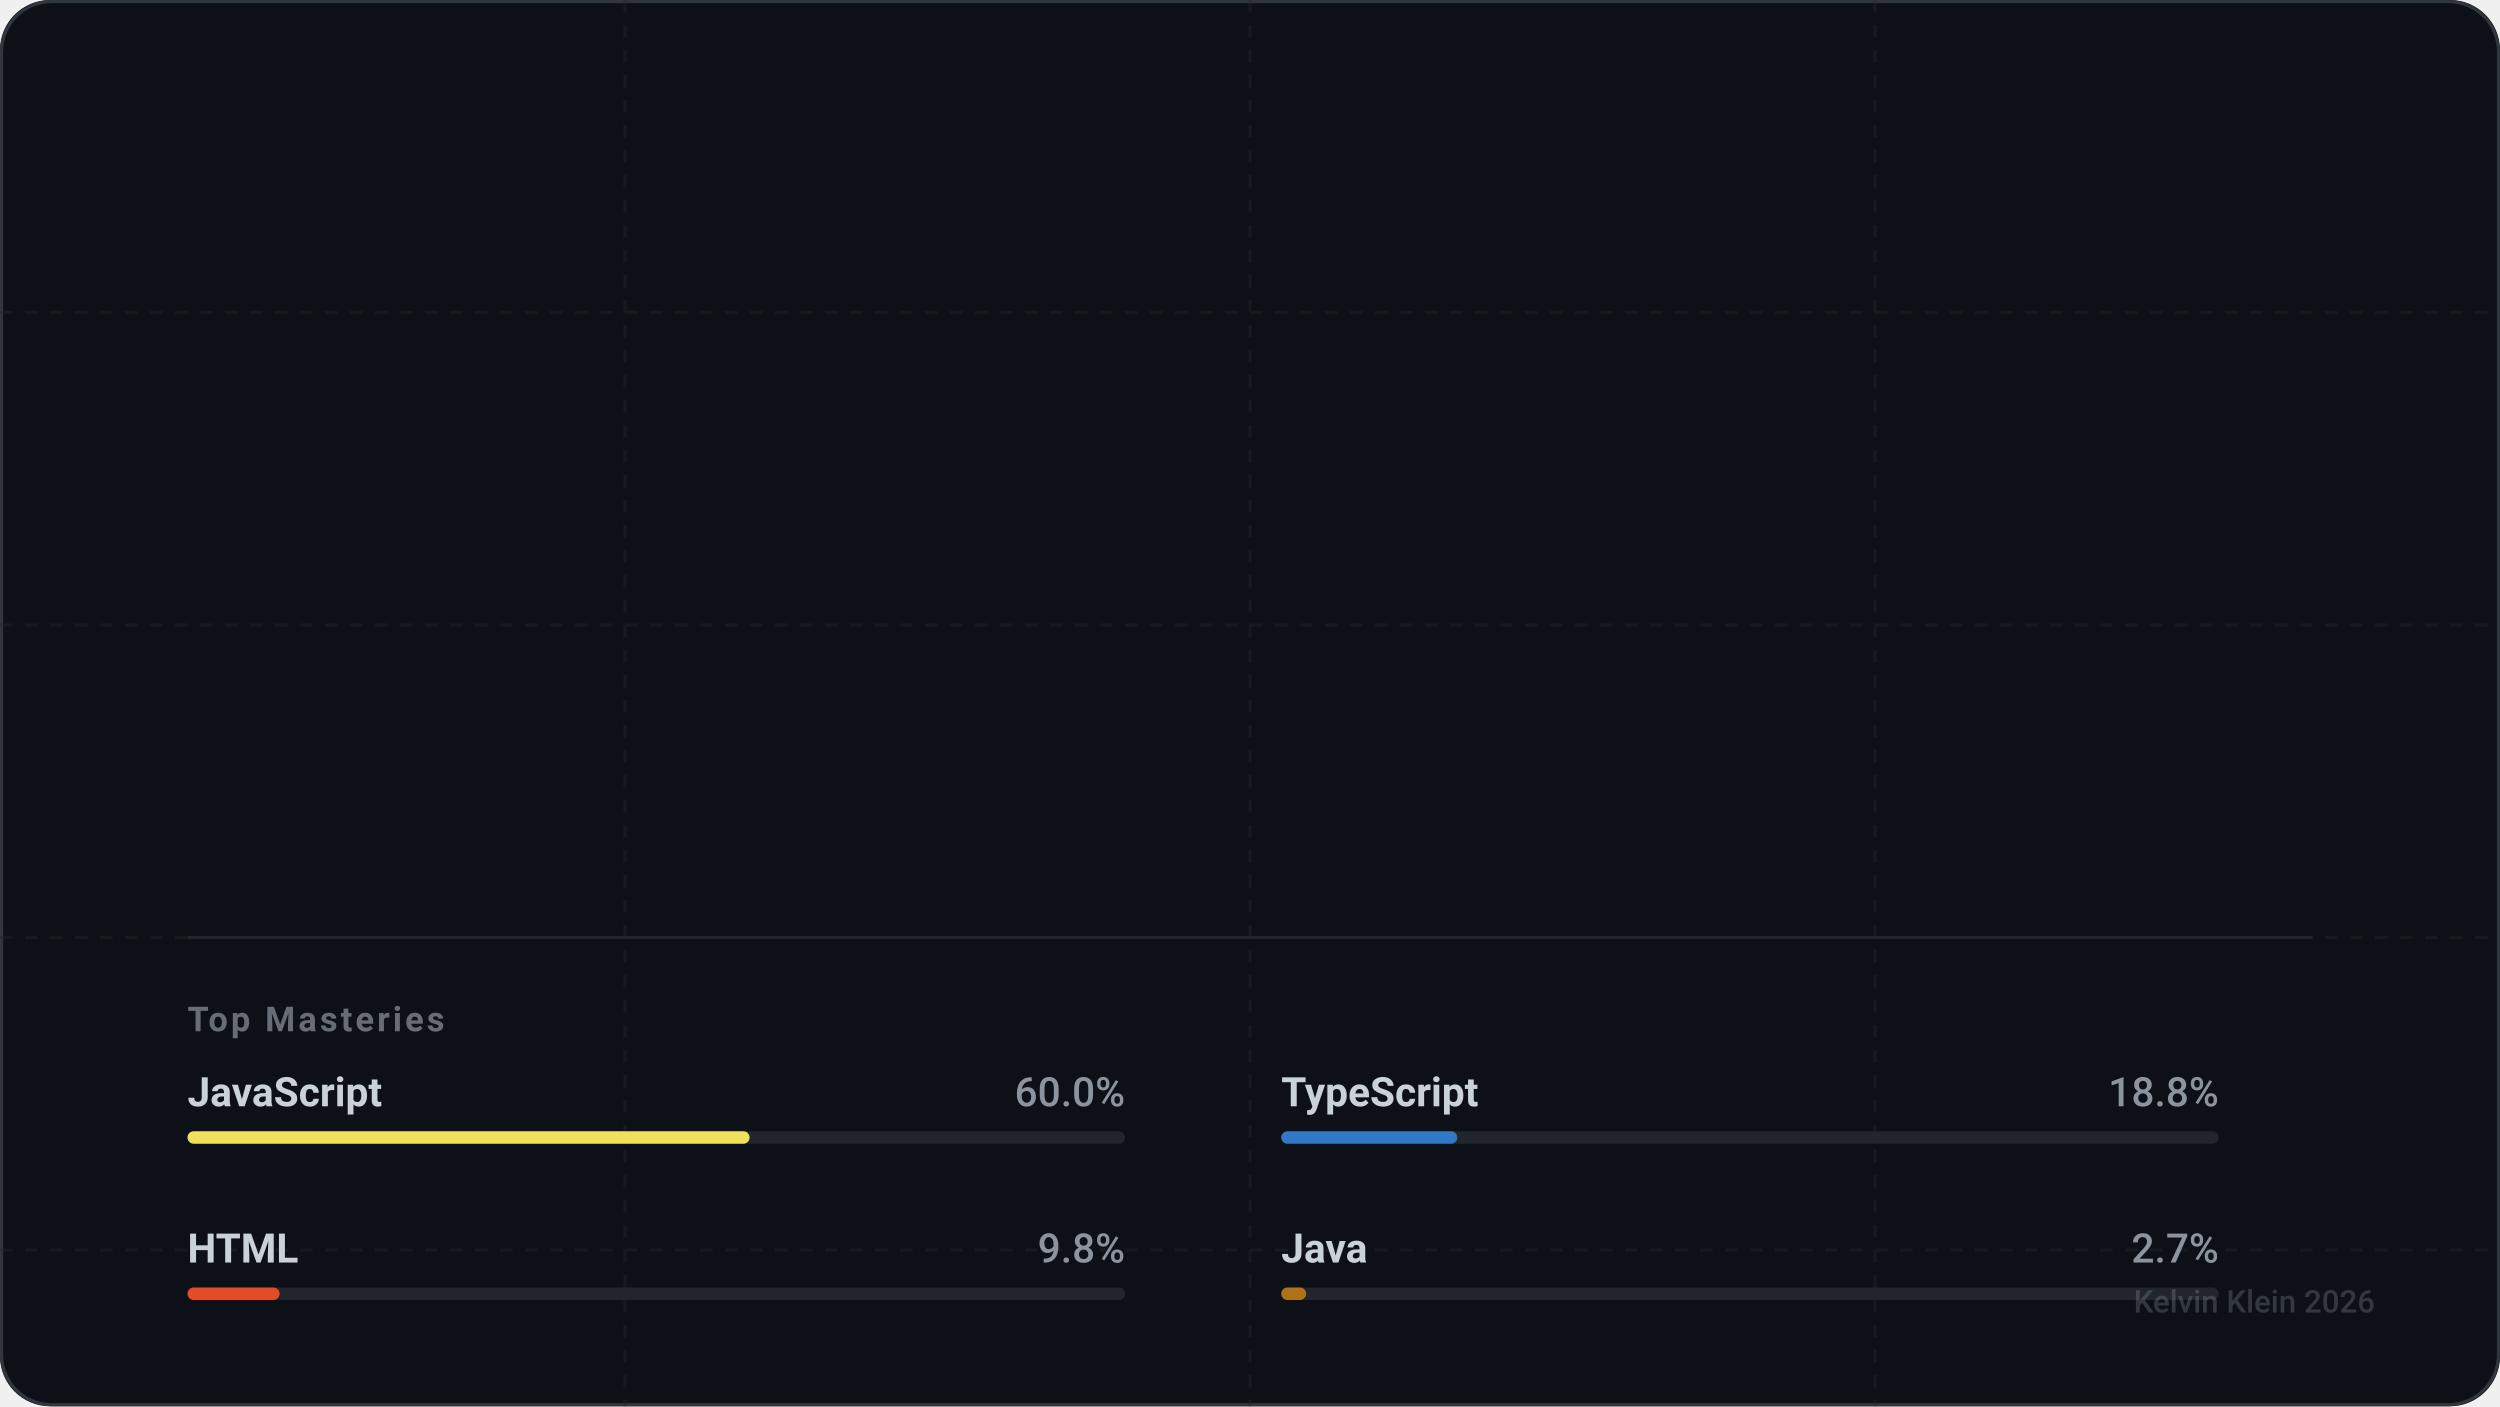
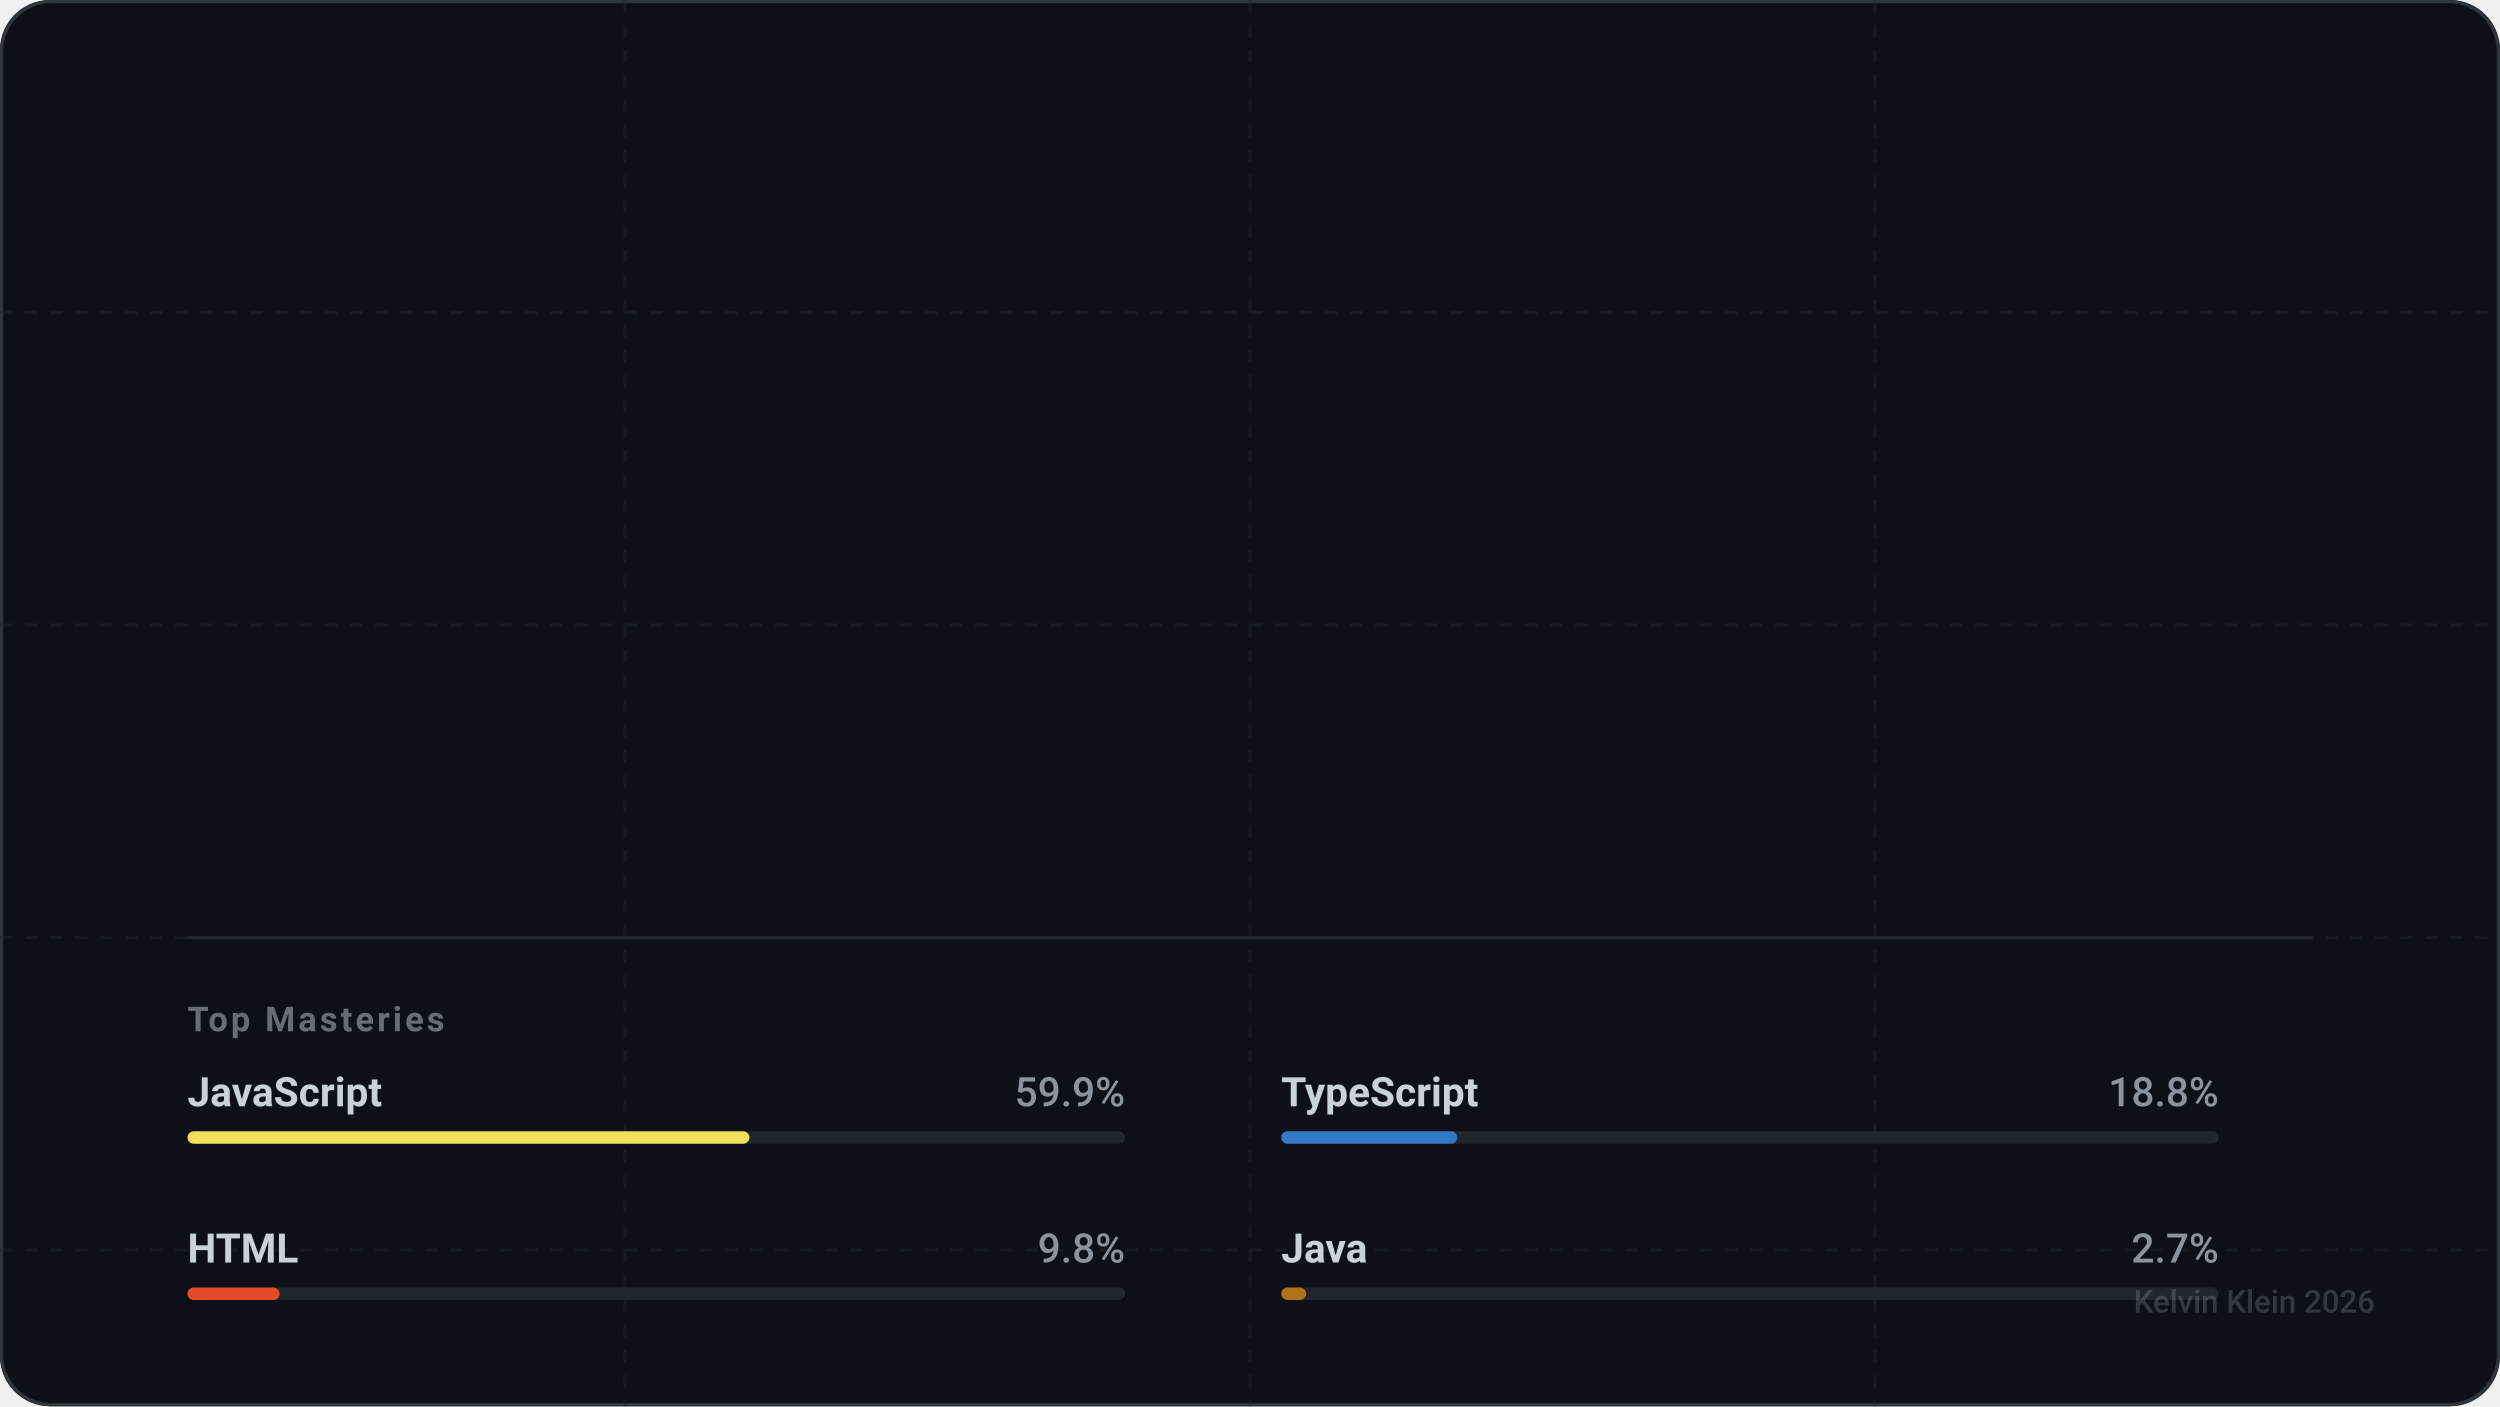
<svg xmlns="http://www.w3.org/2000/svg" width="800" height="450" viewBox="0 0 800 450" fill="none" role="img" aria-labelledby="descId-kevihq">
  <style>
    .text-sans { font-family: -apple-system, BlinkMacSystemFont, "Segoe UI", Roboto, Helvetica, Arial, sans-serif; }
    .text-mono { font-family: "SF Mono", "Segoe UI Mono", "Roboto Mono", monospace; }

    .text-title { font-weight: 800; font-size: 32px; fill: #ffffff; letter-spacing: -0.5px; }
    .text-handle { font-weight: 500; font-size: 16px; fill: #8b949e; }
    .text-level { font-weight: 700; font-size: 12px; fill: #58a6ff; text-transform: uppercase; letter-spacing: 1.5px; }

    .stat-value { font-weight: 700; font-size: 28px; fill: #ffffff; letter-spacing: -0.5px; }
    .stat-label { font-weight: 600; font-size: 11px; fill: #8b949e; text-transform: uppercase; letter-spacing: 1px; }

    .lang-name { font-weight: 600; font-size: 13px; fill: #c9d1d9; }
    .lang-percent { font-weight: 500; font-size: 13px; fill: #8b949e; text-anchor: end; }

    .icon-base { stroke: #c9d1d9; stroke-width: 2; stroke-linecap: round; stroke-linejoin: round; fill: none; }
    .icon-accent { stroke: #58a6ff; }
    .icon-success { stroke: #3fb950; }
    .icon-purple { stroke: #a371f7; }
    .icon-danger { stroke: #f85149; }

    @keyframes fadeIn { from { opacity: 0; } to { opacity: 1; } }
    @keyframes slideRight { from { transform: translateX(-20px); opacity: 0; } to { transform: translateX(0); opacity: 1; } }
    @keyframes scaleIn { from { transform: scale(0.9); opacity: 0; } to { transform: scale(1); opacity: 1; } }
    @keyframes growBar { from { width: 0; } }

    .animate-fade { animation: fadeIn 0.8s ease-out forwards; }
    .animate-slide { animation: slideRight 0.6s cubic-bezier(0.2, 0.8, 0.2, 1) forwards; opacity: 0; }
    .animate-scale { animation: scaleIn 0.6s cubic-bezier(0.2, 0.8, 0.2, 1) forwards; opacity: 0; }

    .delay-1 { animation-delay: 0.1s; }
    .delay-2 { animation-delay: 0.2s; }
    .delay-3 { animation-delay: 0.3s; }
    .delay-4 { animation-delay: 0.4s; }

    .card-bg { fill: #0d1117; }
    .card-border { stroke: #30363d; stroke-width: 1; }
    .separator { stroke: #21262d; stroke-width: 1; }
  </style>
  <defs>
    <symbol id="icon-activity" viewBox="0 0 24 24">
      <polyline points="22 12 18 12 15 21 9 3 6 12 2 12" />
    </symbol>
    <symbol id="icon-git-commit" viewBox="0 0 24 24">
      <circle cx="12" cy="12" r="3" />
      <line x1="3" y1="12" x2="9" y2="12" />
      <line x1="15" y1="12" x2="21" y2="12" />
    </symbol>
    <symbol id="icon-git-pull-request" viewBox="0 0 24 24">
      <circle cx="18" cy="18" r="3" />
      <circle cx="6" cy="6" r="3" />
      <path d="M13 6h3a2 2 0 0 1 2 2v7" />
      <line x1="6" y1="9" x2="6" y2="21" />
    </symbol>
    <symbol id="icon-users" viewBox="0 0 24 24">
      <path d="M16 21v-2a4 4 0 0 0-4-4H6a4 4 0 0 0-4 4v2" />
      <circle cx="9" cy="7" r="4" />
      <path d="M22 21v-2a4 4 0 0 0-3-3.87" />
      <path d="M16 3.13a4 4 0 0 1 0 7.75" />
    </symbol>
  </defs>
  <rect width="800" height="450" rx="16" class="card-bg" />
  <rect x="0.5" y="0.5" width="799" height="449" rx="16" class="card-border" fill="none" />
  <mask id="grid-mask">
    <rect width="800" height="450" fill="white" />
    <path d="M0 0L800 450M800 0L0 450" stroke="black" stroke-width="2" />
  </mask>
  <path d="M0 100 H800 M0 200 H800 M0 300 H800 M0 400 H800 M200 0 V450 M400 0 V450 M600 0 V450" stroke="#21262d" stroke-width="1" stroke-dasharray="4 4" opacity="0.4" />
  <g transform="translate(60, 60)">
    <g class="animate-slide">
      <text x="0" y="10" class="text-mono text-level">Level 6 Artificer</text>
      <text x="0" y="50" class="text-sans text-title">Kelvin Klein</text>
      <text x="0" y="75" class="text-sans text-handle">@kevihq</text>
    </g>
    <g transform="translate(0, 130)">
      <g transform="translate(0, 0)">
        <g class="animate-scale delay-1">
          <use href="#icon-activity" x="0" y="0" width="24" height="24" class="icon-base icon-accent" />
-           <text x="36" y="20" class="text-sans stat-value">591</text>
+           <text x="36" y="20" class="text-sans stat-value">593</text>
          <text x="36" y="40" class="text-sans stat-label">Total XP</text>
        </g>
      </g>
      <g transform="translate(180, 0)">
        <g class="animate-scale delay-2">
          <use href="#icon-git-commit" x="0" y="0" width="24" height="24" class="icon-base icon-success" />
-           <text x="36" y="20" class="text-sans stat-value">510</text>
+           <text x="36" y="20" class="text-sans stat-value">511</text>
          <text x="36" y="40" class="text-sans stat-label">Commits</text>
        </g>
      </g>
      <g transform="translate(360, 0)">
        <g class="animate-scale delay-3">
          <use href="#icon-git-pull-request" x="0" y="0" width="24" height="24" class="icon-base icon-purple" />
          <text x="36" y="20" class="text-sans stat-value">21</text>
          <text x="36" y="40" class="text-sans stat-label">Pull Req.</text>
        </g>
      </g>
      <g transform="translate(540, 0)">
        <g class="animate-scale delay-4">
          <use href="#icon-users" x="0" y="0" width="24" height="24" class="icon-base icon-accent" />
          <text x="36" y="20" class="text-sans stat-value" />
          <text x="36" y="40" class="text-sans stat-label">Followers</text>
        </g>
      </g>
    </g>
    <g transform="translate(0, 240)">
      <line x1="0" y1="0" x2="680" y2="0" class="separator" />
      <text x="0" y="30" class="text-sans stat-label" style="opacity: 0.7;">Top Masteries</text>
      <g transform="translate(0, 50)">
        <g transform="translate(0, 0)" class="animate-fade" style="animation-delay: 0.5s">
          <text x="0" y="4" class="text-sans lang-name">JavaScript</text>
-           <text x="300" y="4" class="text-sans lang-percent">60.0%</text>
+           <text x="300" y="4" class="text-sans lang-percent">59.9%</text>
          <rect x="0" y="12" width="300" height="4" fill="#21262d" rx="2" />
-           <rect x="0" y="12" width="179.871" height="4" fill="#f1e05a" rx="2">
-             <animate attributeName="width" from="0" to="179.871" dur="1s" fill="freeze" calcMode="spline" keySplines="0.2 0.8 0.2 1" />
+           <rect x="0" y="12" width="179.805" height="4" fill="#f1e05a" rx="2">
+             <animate attributeName="width" from="0" to="179.805" dur="1s" fill="freeze" calcMode="spline" keySplines="0.2 0.8 0.2 1" />
          </rect>
        </g>
        <g transform="translate(350, 0)" class="animate-fade" style="animation-delay: 0.6s">
          <text x="0" y="4" class="text-sans lang-name">TypeScript</text>
          <text x="300" y="4" class="text-sans lang-percent">18.8%</text>
          <rect x="0" y="12" width="300" height="4" fill="#21262d" rx="2" />
-           <rect x="0" y="12" width="56.341" height="4" fill="#3178c6" rx="2">
-             <animate attributeName="width" from="0" to="56.341" dur="1s" fill="freeze" calcMode="spline" keySplines="0.2 0.8 0.2 1" />
+           <rect x="0" y="12" width="56.32" height="4" fill="#3178c6" rx="2">
+             <animate attributeName="width" from="0" to="56.32" dur="1s" fill="freeze" calcMode="spline" keySplines="0.2 0.8 0.2 1" />
          </rect>
        </g>
        <g transform="translate(0, 50)" class="animate-fade" style="animation-delay: 0.7s">
          <text x="0" y="4" class="text-sans lang-name">HTML</text>
          <text x="300" y="4" class="text-sans lang-percent">9.8%</text>
          <rect x="0" y="12" width="300" height="4" fill="#21262d" rx="2" />
-           <rect x="0" y="12" width="29.482" height="4" fill="#e34c26" rx="2">
-             <animate attributeName="width" from="0" to="29.482" dur="1s" fill="freeze" calcMode="spline" keySplines="0.2 0.8 0.2 1" />
+           <rect x="0" y="12" width="29.471" height="4" fill="#e34c26" rx="2">
+             <animate attributeName="width" from="0" to="29.471" dur="1s" fill="freeze" calcMode="spline" keySplines="0.2 0.8 0.2 1" />
          </rect>
        </g>
        <g transform="translate(350, 50)" class="animate-fade" style="animation-delay: 0.8s">
          <text x="0" y="4" class="text-sans lang-name">Java</text>
          <text x="300" y="4" class="text-sans lang-percent">2.7%</text>
          <rect x="0" y="12" width="300" height="4" fill="#21262d" rx="2" />
-           <rect x="0" y="12" width="7.965" height="4" fill="#b07219" rx="2">
-             <animate attributeName="width" from="0" to="7.965" dur="1s" fill="freeze" calcMode="spline" keySplines="0.2 0.8 0.2 1" />
+           <rect x="0" y="12" width="7.962" height="4" fill="#b07219" rx="2">
+             <animate attributeName="width" from="0" to="7.962" dur="1s" fill="freeze" calcMode="spline" keySplines="0.2 0.8 0.2 1" />
          </rect>
        </g>
      </g>
    </g>
  </g>
  <text x="760" y="420" text-anchor="end" class="text-sans text-handle" style="font-size: 10px; opacity: 0.3;">
    Kelvin Klein 2026
  </text>
</svg>
